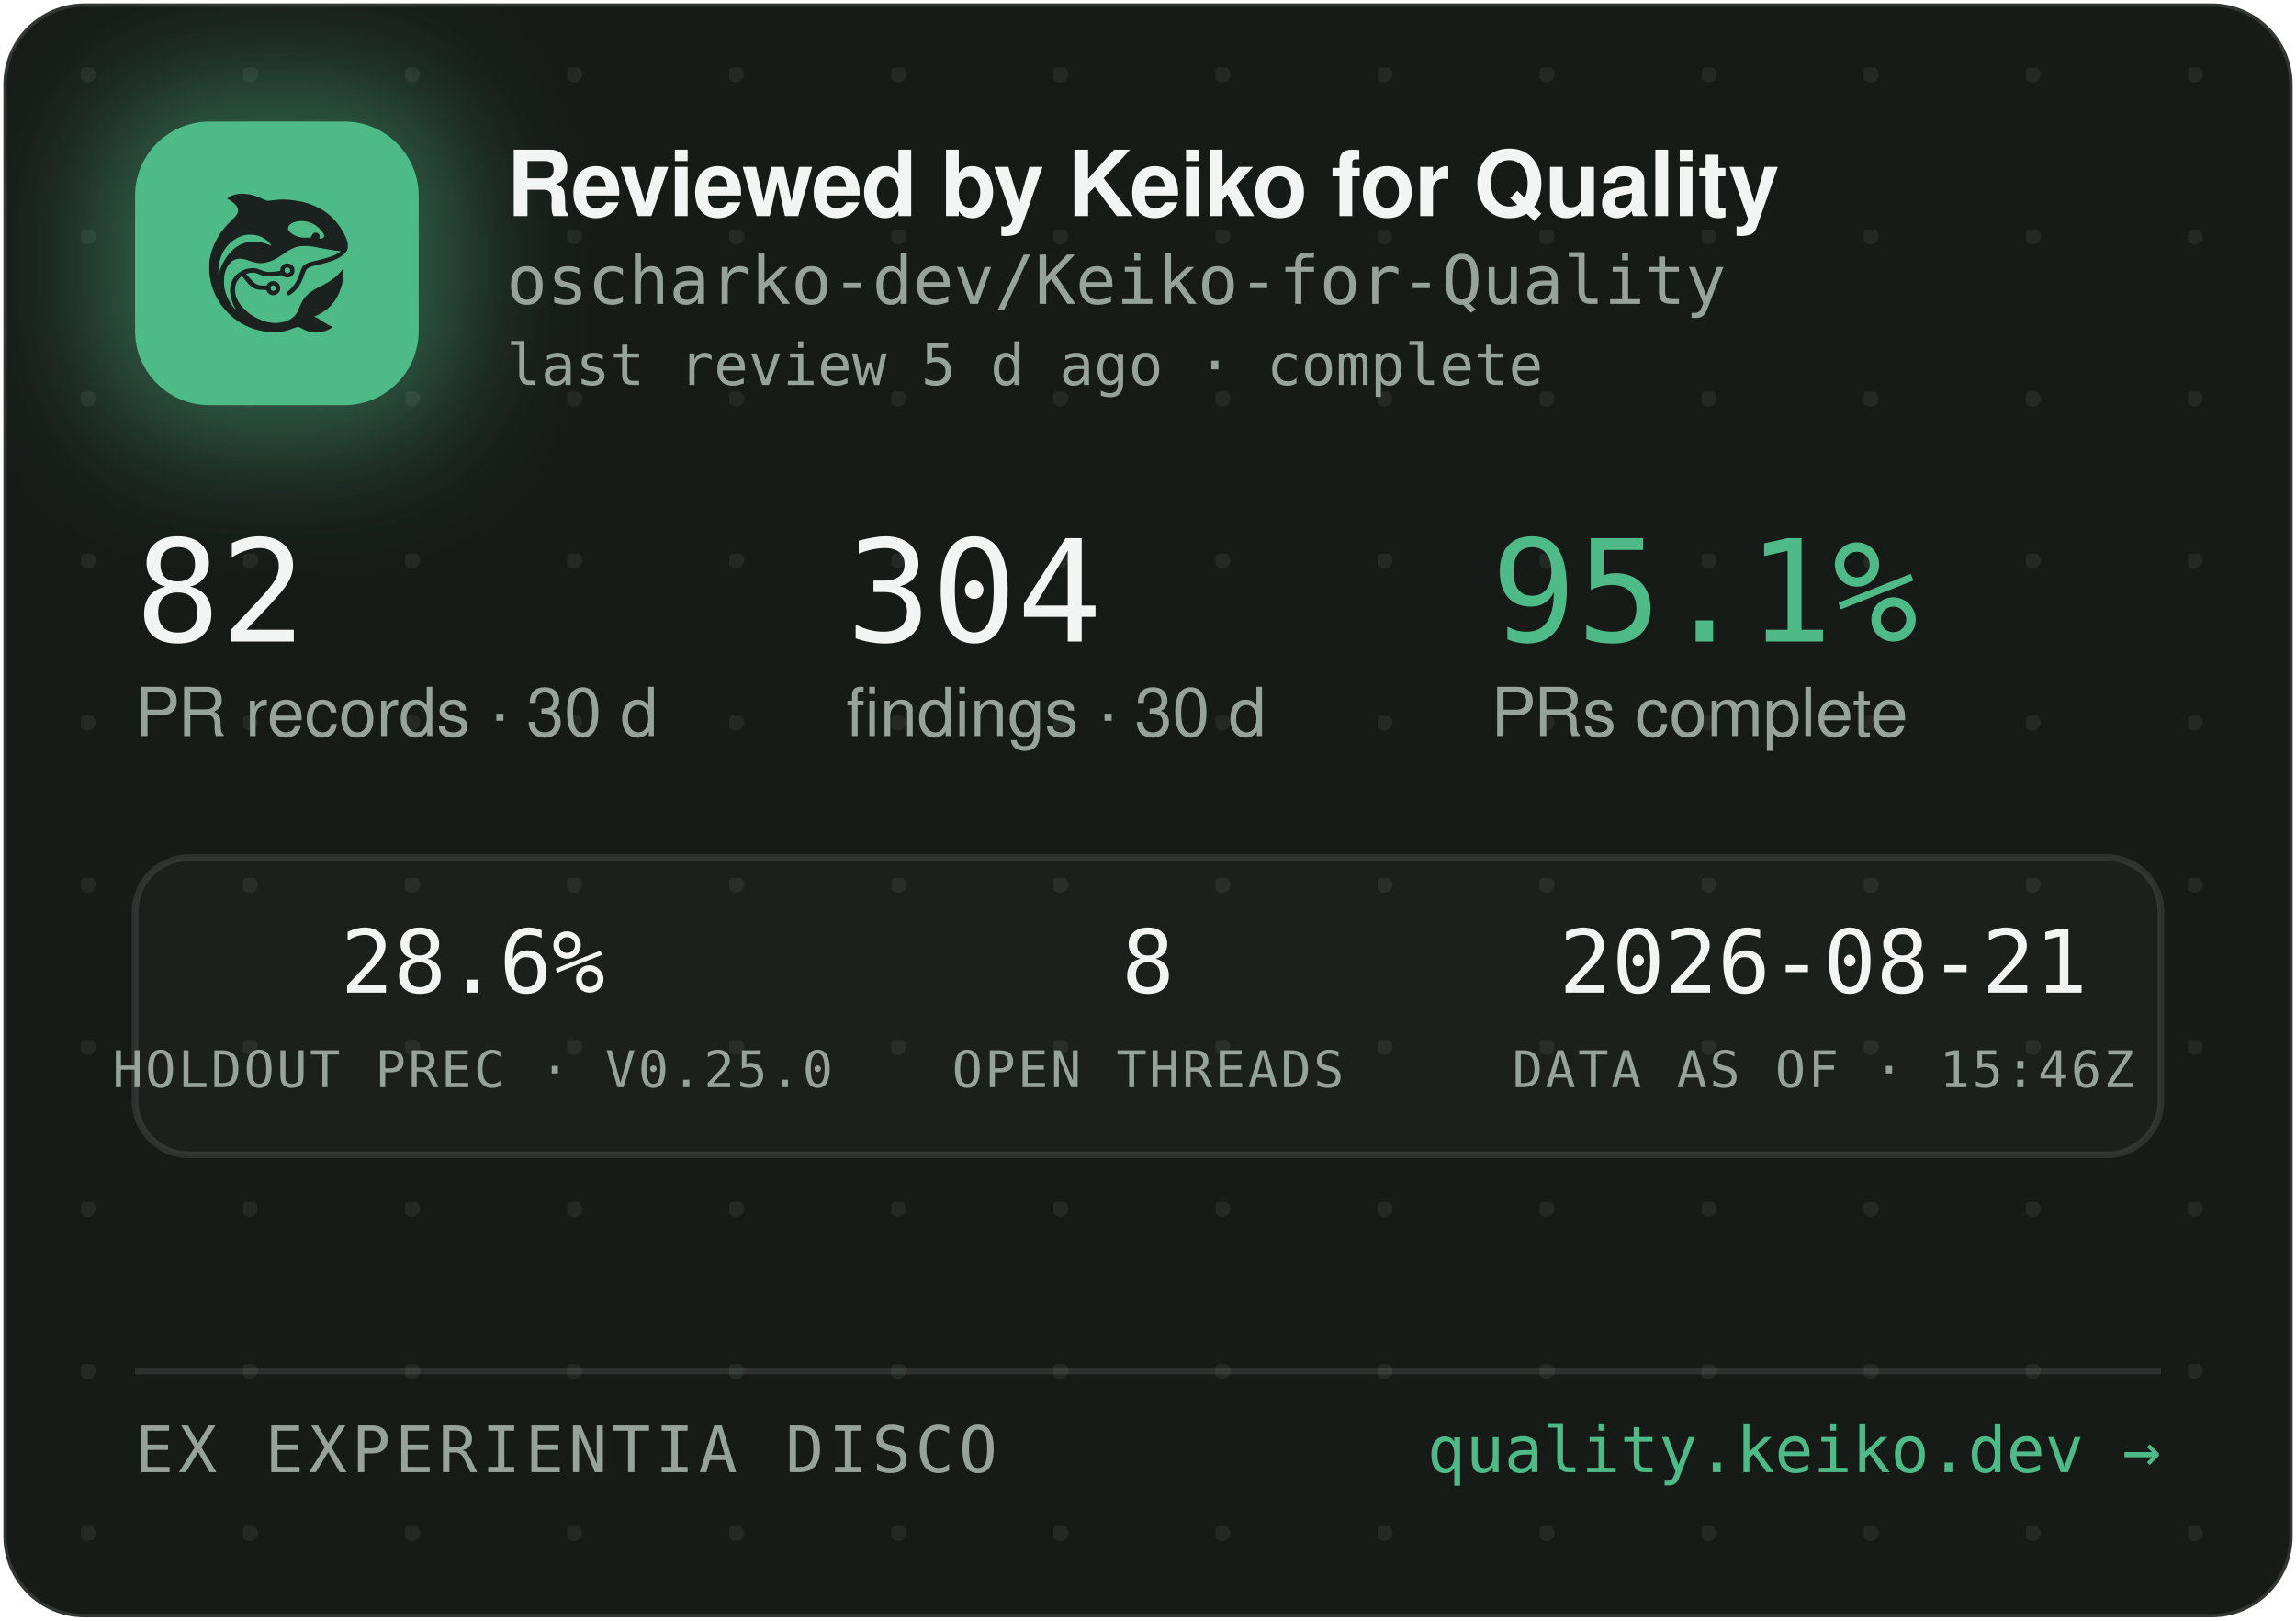
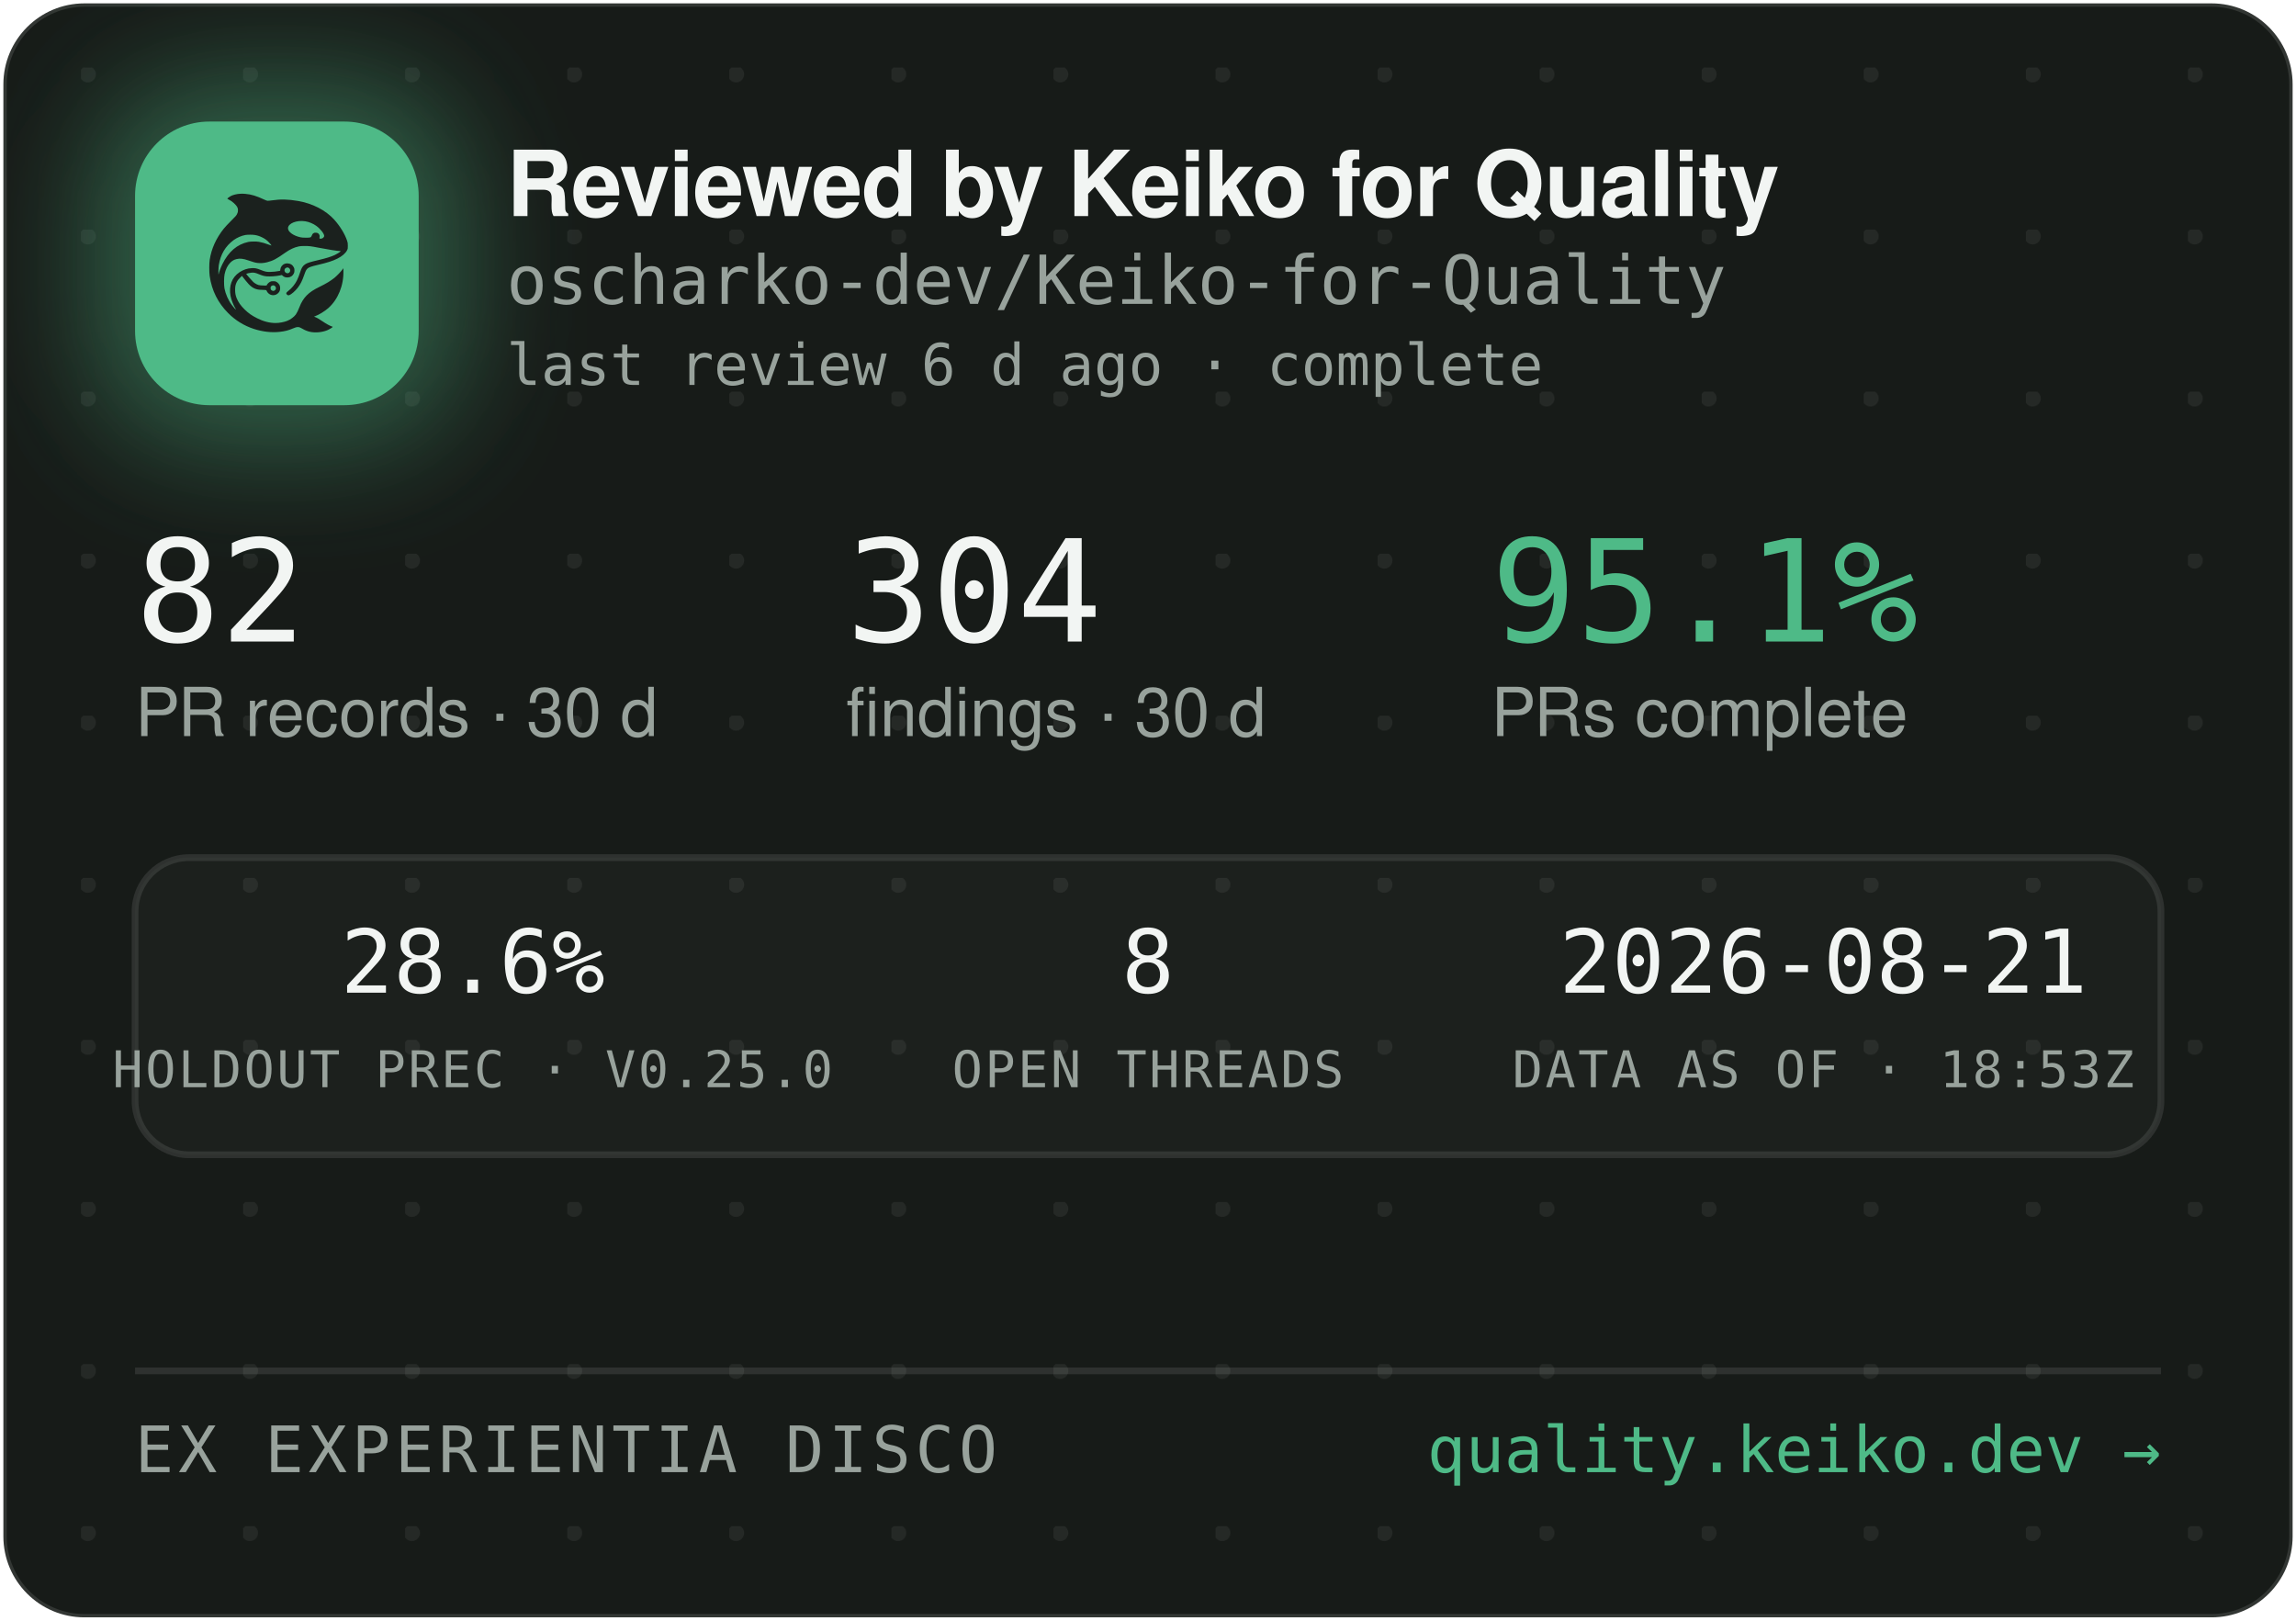
<svg xmlns="http://www.w3.org/2000/svg" width="340" height="240" viewBox="0 0 340 240" role="img" aria-label="Reviewed by Keiko for Quality — oscharko-dev/Keiko-for-Quality">
  <defs>
    <pattern id="dots" width="24" height="24" patternUnits="userSpaceOnUse" x="12" y="10">
      <circle cx="1" cy="1" r="1.2" fill="rgba(233,237,235,0.07)" />
    </pattern>
    <filter id="glow" x="-60%" y="-60%" width="220%" height="220%">
      <feGaussianBlur stdDeviation="9" />
    </filter>
    <clipPath id="card">
      <rect x="0.5" y="0.5" width="339" height="239" rx="12" />
    </clipPath>
  </defs>
  <rect x="0.5" y="0.5" width="339" height="239" rx="12" fill="#171B18" stroke="rgba(255,255,255,0.12)" />
  <rect x="0.5" y="0.5" width="339" height="239" rx="12" fill="url(#dots)" />
  <g clip-path="url(#card)">
    <rect x="14" y="12" width="54" height="54" rx="16" fill="rgba(78,186,135,0.45)" filter="url(#glow)" />
    <rect x="20" y="18" width="42" height="42" rx="11" fill="#4EBA87" />
    <g transform="translate(24,22) scale(0.03320312)">
      <g transform="translate(1024 0) scale(-1 1)">
        <g transform="translate(1024, 1024) scale(-0.1, -0.1)" fill="#1B211E" stroke="none">
          <path d="M3465 8223 c-144 -8 -314 -52 -408 -105 -69 -39 -146 -99 -146 -113 0 -5 30 -24 68 -42 146 -70 323 -229 377 -340 25 -49 29 -70 29 -138 -1 -72 -5 -88 -39 -160 -36 -75 -54 -95 -265 -305 -134 -132 -270 -279 -331 -355 -339 -425 -552 -896 -626 -1390 -25 -165 -25 -549 0 -720 92 -645 368 -1196 826 -1655 322 -324 710 -562 1145 -704 389 -126 793 -172 1155 -130 235 27 377 63 579 149 205 87 268 86 423 -7 102 -62 231 -115 335 -138 247 -56 562 -26 794 74 92 40 244 136 232 146 -4 3 -26 12 -48 19 -86 28 -246 116 -385 211 -162 112 -284 182 -357 207 l-48 17 40 15 c185 70 436 223 595 363 438 386 695 1014 678 1663 l-3 120 -50 -70 c-64 -90 -248 -280 -350 -362 -171 -136 -366 -255 -645 -391 -288 -140 -442 -243 -590 -391 -136 -137 -247 -316 -325 -526 -47 -127 -114 -262 -160 -326 -79 -107 -237 -224 -384 -283 -136 -55 -355 -96 -514 -96 -274 0 -548 71 -832 215 -242 123 -375 216 -553 389 -175 171 -287 332 -361 517 -44 114 -63 216 -63 359 0 152 17 233 74 350 35 70 59 102 136 179 l95 94 21 -29 c55 -75 219 -277 277 -338 171 -183 337 -256 582 -256 56 0 126 -3 155 -7 53 -6 54 -7 76 -57 30 -66 97 -128 172 -156 151 -57 318 11 395 160 33 62 34 193 3 261 -30 64 -88 125 -148 157 -44 23 -63 27 -141 27 -78 0 -97 -4 -140 -27 -58 -30 -131 -105 -141 -142 -6 -25 -8 -26 -93 -26 -47 0 -131 5 -186 10 -87 8 -111 15 -182 51 -45 22 -109 66 -143 96 -59 53 -326 361 -319 367 14 11 179 47 241 52 102 9 177 -7 318 -66 158 -66 243 -89 357 -99 157 -12 413 5 582 40 l93 19 44 -39 c59 -52 135 -75 228 -69 117 8 212 72 262 176 23 47 28 71 28 138 0 70 -4 89 -29 138 -55 110 -145 167 -270 174 -65 3 -91 0 -137 -18 -107 -40 -183 -140 -195 -257 l-6 -52 -51 -11 c-104 -23 -285 -41 -411 -42 -149 -1 -211 12 -402 88 -186 74 -256 88 -403 81 -193 -8 -377 -70 -546 -182 -342 -228 -485 -611 -399 -1064 30 -157 119 -388 209 -541 20 -35 35 -64 33 -66 -8 -8 -111 108 -190 214 -154 206 -278 489 -324 737 -28 154 -25 492 6 635 46 216 133 391 256 514 82 82 161 128 271 156 152 39 300 23 529 -57 217 -76 308 -101 410 -114 137 -17 284 -7 426 30 272 70 414 145 809 425 217 153 399 238 610 283 64 14 129 18 265 18 197 0 269 -9 615 -76 461 -89 843 -149 952 -149 41 0 41 0 23 -20 -28 -31 -169 -119 -254 -158 -167 -77 -388 -145 -716 -222 -399 -93 -508 -128 -608 -194 -102 -68 -160 -160 -217 -346 -35 -115 -102 -286 -149 -378 -85 -168 -227 -341 -377 -458 -105 -82 -115 -107 -69 -162 29 -34 65 -44 109 -29 86 29 261 181 371 322 126 162 201 309 295 581 61 176 90 232 145 283 62 57 163 93 470 165 439 104 640 169 863 278 206 100 368 240 434 375 32 67 33 71 33 198 -1 120 -3 138 -34 229 -98 294 -319 655 -573 936 -381 421 -968 723 -1618 834 -448 76 -767 83 -1169 25 -80 -12 -165 -19 -190 -17 -26 3 -90 26 -146 53 -343 162 -576 233 -842 255 -114 9 -141 10 -248 3z m2926 -1227 c164 -27 346 -102 485 -202 181 -129 354 -348 354 -448 0 -64 -75 -126 -154 -126 -60 0 -63 4 -52 70 8 50 7 65 -9 100 -29 64 -74 93 -151 98 -54 4 -70 1 -107 -21 -42 -25 -61 -52 -91 -129 -25 -64 -55 -73 -246 -73 -121 0 -187 5 -248 18 -318 70 -556 242 -556 402 0 218 388 374 775 311z m-2249 -611 c119 -21 208 -50 321 -106 114 -56 177 -100 266 -184 67 -63 157 -173 148 -181 -2 -3 -61 18 -130 45 -131 52 -298 100 -427 122 -113 20 -367 17 -470 -4 -502 -106 -885 -433 -1160 -992 -70 -142 -160 -379 -160 -424 0 -9 -5 -23 -11 -31 -13 -19 -5 316 10 410 80 482 295 846 661 1117 145 107 350 197 522 228 100 18 326 18 430 0z m1485 -1456 c95 -36 119 -159 42 -223 -78 -66 -209 -1 -209 104 0 60 33 100 99 121 36 10 36 10 68 -2z m-591 -822 c29 -26 37 -42 40 -77 6 -54 -9 -86 -55 -117 -41 -28 -70 -29 -119 -4 -44 22 -62 55 -62 112 0 51 13 75 53 99 50 31 101 26 143 -13z" />
        </g>
      </g>
    </g>
    <text x="75" y="32" font-family="-apple-system,'Segoe UI',Helvetica,Arial,sans-serif" font-size="13.5" font-weight="650" letter-spacing="-0.14" fill="#F2F5F3">Reviewed by Keiko for Quality</text>
    <text x="75" y="45" font-family="'JetBrains Mono',SFMono-Regular,Consolas,Menlo,monospace" font-size="10" fill="#98A29C">oscharko-dev/Keiko-for-Quality</text>
-     <text x="75" y="57" font-family="'JetBrains Mono',SFMono-Regular,Consolas,Menlo,monospace" font-size="8.5" fill="#98A29C">last review 5 d ago · complete</text>
+     <text x="75" y="57" font-family="'JetBrains Mono',SFMono-Regular,Consolas,Menlo,monospace" font-size="8.5" fill="#98A29C">last review 6 d ago · complete</text>
    <text x="20" y="95" font-family="'JetBrains Mono',SFMono-Regular,Consolas,Menlo,monospace" font-size="21" fill="#F2F5F3">82</text>
    <text x="20" y="109" font-family="-apple-system,'Segoe UI',Helvetica,Arial,sans-serif" font-size="10" fill="#98A29C">PR records · 30 d</text>
    <text x="125.3" y="95" font-family="'JetBrains Mono',SFMono-Regular,Consolas,Menlo,monospace" font-size="21" fill="#F2F5F3">304</text>
    <text x="125.3" y="109" font-family="-apple-system,'Segoe UI',Helvetica,Arial,sans-serif" font-size="10" fill="#98A29C">findings · 30 d</text>
    <text x="220.8" y="95" font-family="'JetBrains Mono',SFMono-Regular,Consolas,Menlo,monospace" font-size="21" fill="#4EBA87">95.1%</text>
    <text x="220.8" y="109" font-family="-apple-system,'Segoe UI',Helvetica,Arial,sans-serif" font-size="10" fill="#98A29C">PRs complete</text>
    <rect x="20" y="127" width="300" height="44" rx="8" fill="rgba(255,255,255,0.025)" stroke="rgba(255,255,255,0.1)" />
    <text x="70" y="147" text-anchor="middle" font-family="'JetBrains Mono',SFMono-Regular,Consolas,Menlo,monospace" font-size="13" fill="#F2F5F3">28.6%</text>
    <text x="70" y="161" text-anchor="middle" font-family="'JetBrains Mono',SFMono-Regular,Consolas,Menlo,monospace" font-size="7.5" letter-spacing="0.35" fill="#98A29C">HOLDOUT PREC · V0.25.0</text>
    <text x="170" y="147" text-anchor="middle" font-family="'JetBrains Mono',SFMono-Regular,Consolas,Menlo,monospace" font-size="13" fill="#F2F5F3">8</text>
    <text x="170" y="161" text-anchor="middle" font-family="'JetBrains Mono',SFMono-Regular,Consolas,Menlo,monospace" font-size="7.5" letter-spacing="0.35" fill="#98A29C">OPEN THREADS</text>
    <text x="270" y="147" text-anchor="middle" font-family="'JetBrains Mono',SFMono-Regular,Consolas,Menlo,monospace" font-size="13" fill="#F2F5F3">2026-08-21</text>
-     <text x="270" y="161" text-anchor="middle" font-family="'JetBrains Mono',SFMono-Regular,Consolas,Menlo,monospace" font-size="7.5" letter-spacing="0.35" fill="#98A29C">DATA AS OF · 15:46Z</text>
+     <text x="270" y="161" text-anchor="middle" font-family="'JetBrains Mono',SFMono-Regular,Consolas,Menlo,monospace" font-size="7.5" letter-spacing="0.35" fill="#98A29C">DATA AS OF · 18:53Z</text>
    <line x1="20" y1="203" x2="320" y2="203" stroke="rgba(255,255,255,0.1)" />
    <text x="20" y="218" font-family="'JetBrains Mono',SFMono-Regular,Consolas,Menlo,monospace" font-size="9.5" letter-spacing="0.7" fill="#98A29C">EX EXPERIENTIA DISCO</text>
    <text x="320" y="218" text-anchor="end" font-family="'JetBrains Mono',SFMono-Regular,Consolas,Menlo,monospace" font-size="9.5" fill="#4EBA87">quality.keiko.dev →</text>
  </g>
</svg>
